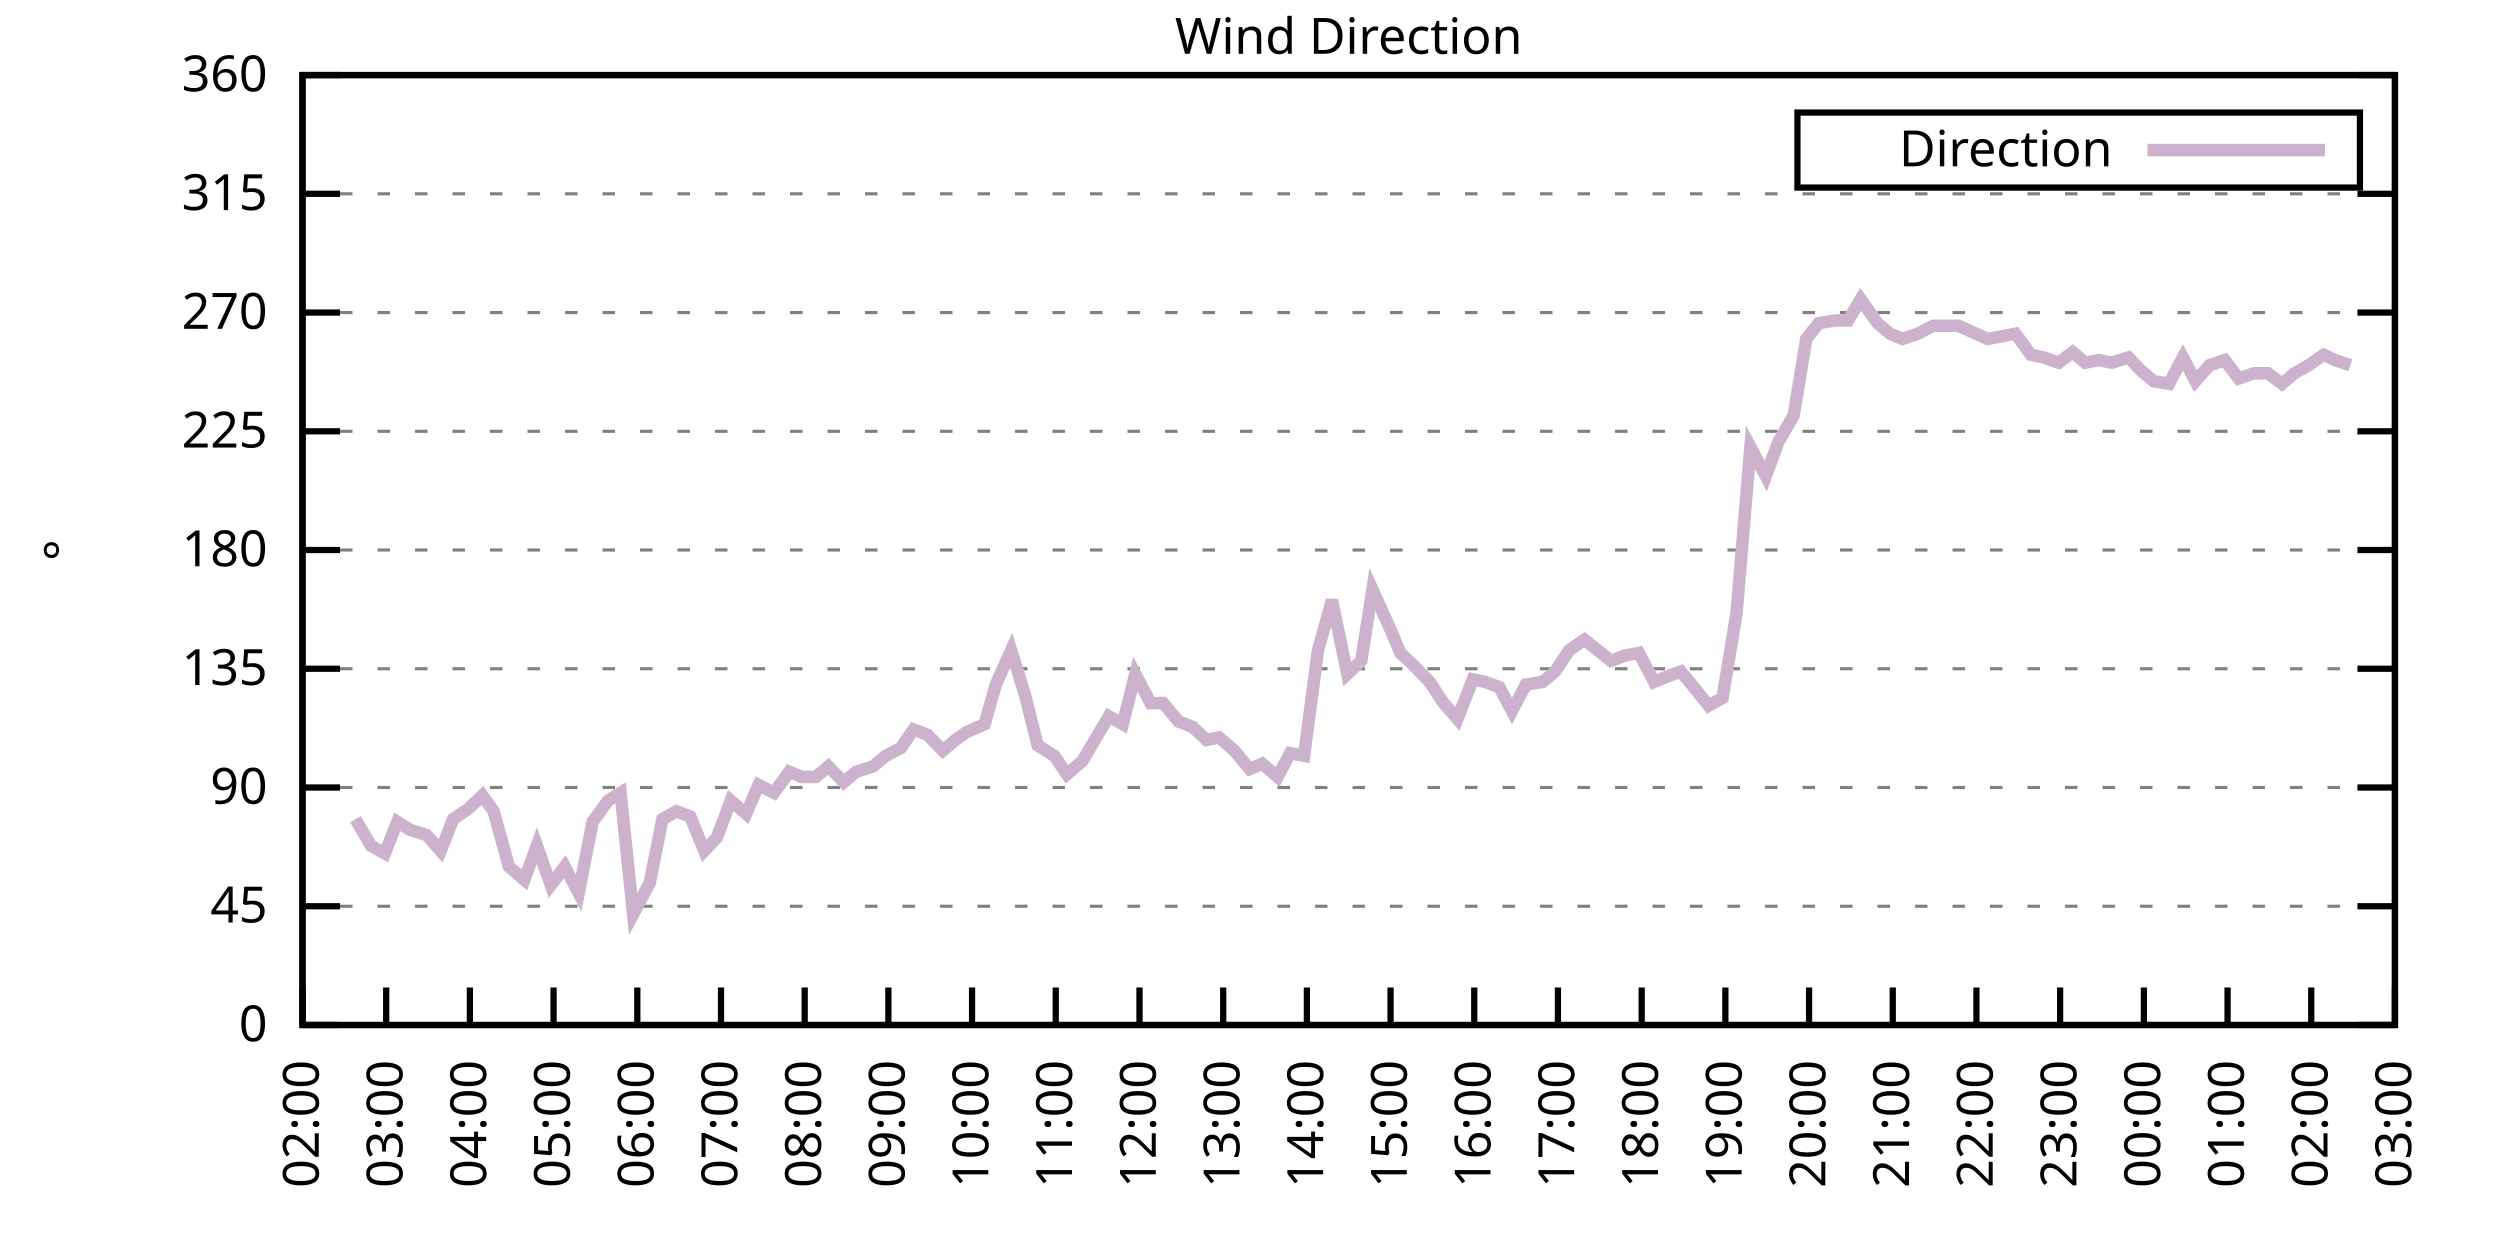
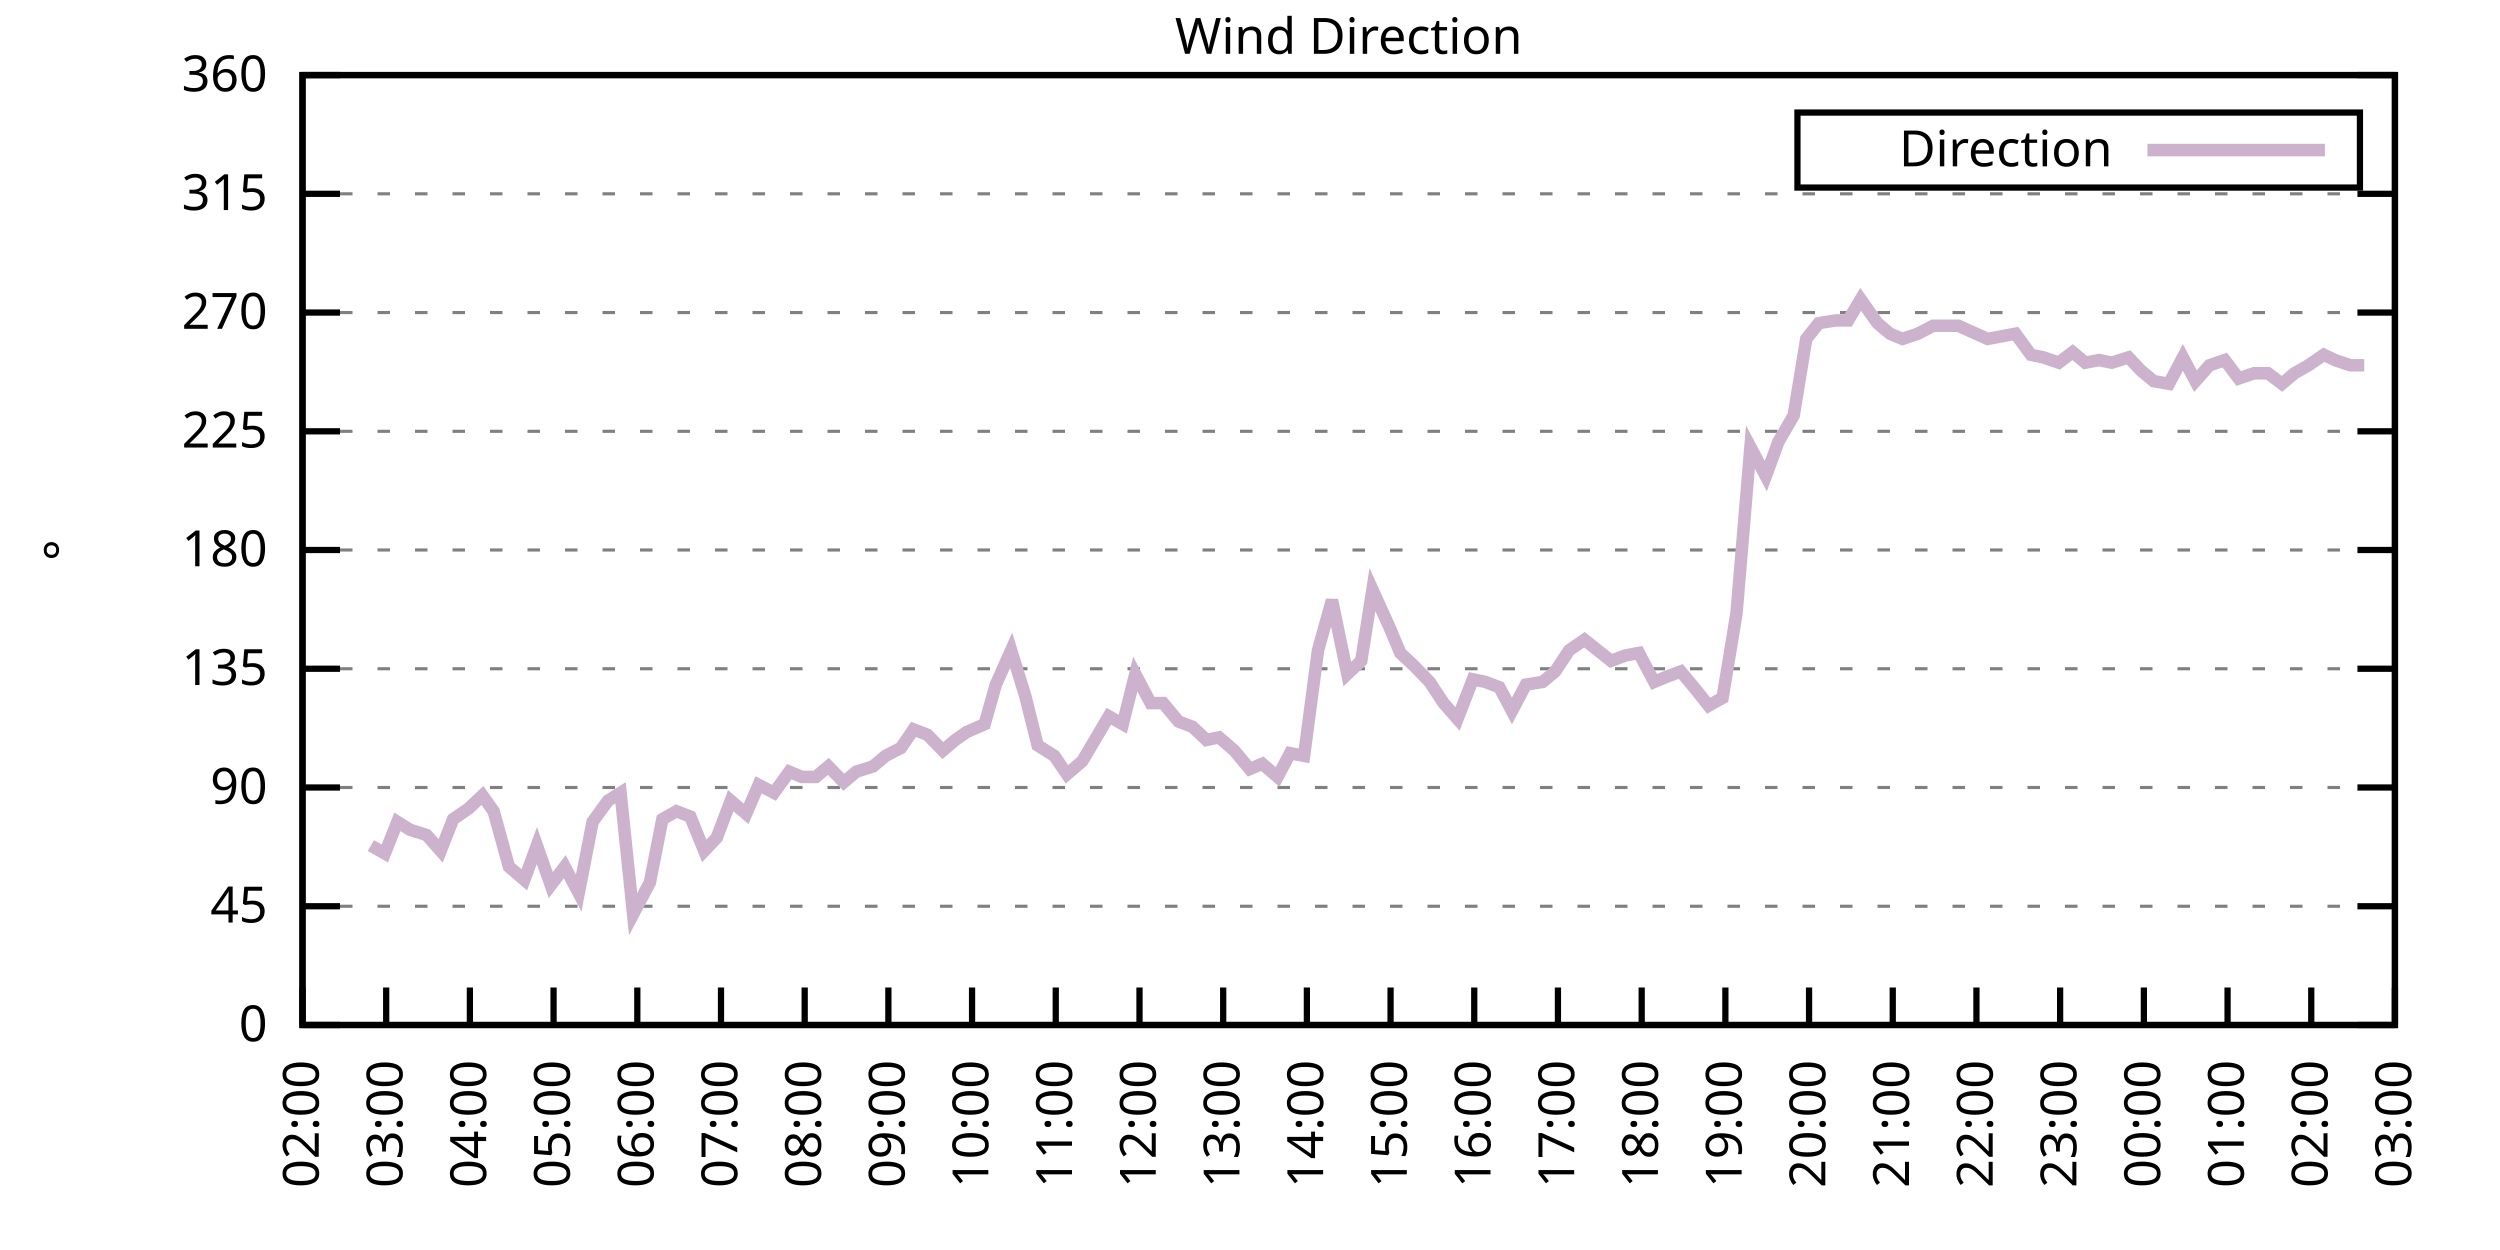
<svg xmlns="http://www.w3.org/2000/svg" xmlns:xlink="http://www.w3.org/1999/xlink" width="400" height="200" viewBox="0 0 400 200">
  <g id="gnuplot_canvas">
    <rect x="0" y="0" width="400" height="200" fill="none" />
    <defs>
      <circle id="gpDot" r="0.5" stroke-width="0.5" stroke="currentColor" />
      <path id="gpPt0" stroke-width="0.333" stroke="currentColor" d="M-1,0 h2 M0,-1 v2" />
      <path id="gpPt1" stroke-width="0.333" stroke="currentColor" d="M-1,-1 L1,1 M1,-1 L-1,1" />
      <path id="gpPt2" stroke-width="0.333" stroke="currentColor" d="M-1,0 L1,0 M0,-1 L0,1 M-1,-1 L1,1 M-1,1 L1,-1" />
      <rect id="gpPt3" stroke-width="0.333" stroke="currentColor" x="-1" y="-1" width="2" height="2" />
      <rect id="gpPt4" stroke-width="0.333" stroke="currentColor" fill="currentColor" x="-1" y="-1" width="2" height="2" />
      <circle id="gpPt5" stroke-width="0.333" stroke="currentColor" cx="0" cy="0" r="1" />
      <use xlink:href="#gpPt5" id="gpPt6" fill="currentColor" stroke="none" />
      <path id="gpPt7" stroke-width="0.333" stroke="currentColor" d="M0,-1.33 L-1.33,0.67 L1.33,0.67 z" />
      <use xlink:href="#gpPt7" id="gpPt8" fill="currentColor" stroke="none" />
      <use xlink:href="#gpPt7" id="gpPt9" stroke="currentColor" transform="rotate(180)" />
      <use xlink:href="#gpPt9" id="gpPt10" fill="currentColor" stroke="none" />
      <use xlink:href="#gpPt3" id="gpPt11" stroke="currentColor" transform="rotate(45)" />
      <use xlink:href="#gpPt11" id="gpPt12" fill="currentColor" stroke="none" />
      <path id="gpPt13" stroke-width="0.333" stroke="currentColor" d="M0,1.330 L1.265,0.411 L0.782,-1.067 L-0.782,-1.076 L-1.265,0.411 z" />
      <use xlink:href="#gpPt13" id="gpPt14" fill="currentColor" stroke="none" />
      <filter id="textbox" filterUnits="objectBoundingBox" x="0" y="0" height="1" width="1">
        <feFlood flood-color="white" flood-opacity="1" result="bgnd" />
        <feComposite in="SourceGraphic" in2="bgnd" operator="atop" />
      </filter>
      <filter id="greybox" filterUnits="objectBoundingBox" x="0" y="0" height="1" width="1">
        <feFlood flood-color="lightgrey" flood-opacity="1" result="grey" />
        <feComposite in="SourceGraphic" in2="grey" operator="atop" />
      </filter>
    </defs>
    <g fill="none" color="white" stroke="currentColor" stroke-width="1.00" stroke-linecap="butt" stroke-linejoin="miter">
</g>
    <g fill="none" color="black" stroke="currentColor" stroke-width="1.00" stroke-linecap="butt" stroke-linejoin="miter">
      <g stroke="none" shape-rendering="crispEdges">
        <polygon fill="rgb(255, 255, 255)" points="48.40,164.00 383.18,164.00 383.18,12.02 48.40,12.02 " />
      </g>
    </g>
    <g fill="none" color="black" stroke="currentColor" stroke-width="1.00" stroke-linecap="butt" stroke-linejoin="miter">
</g>
    <g fill="none" color="black" stroke="black" stroke-width="0.50" stroke-linecap="butt" stroke-linejoin="miter">
</g>
    <g fill="none" color="gray" stroke="currentColor" stroke-width="0.50" stroke-linecap="butt" stroke-linejoin="miter">
      <path stroke="gray" stroke-dasharray="2,4" class="gridline" d="M48.40,164.00 L383.19,164.00  " />
    </g>
    <g fill="none" color="gray" stroke="gray" stroke-width="1.00" stroke-linecap="butt" stroke-linejoin="miter">
</g>
    <g fill="none" color="black" stroke="currentColor" stroke-width="1.00" stroke-linecap="butt" stroke-linejoin="miter">
      <path stroke="black" d="M48.40,164.00 L54.40,164.00 M383.19,164.00 L377.19,164.00  " />
      <g transform="translate(42.80,166.60)" stroke="none" fill="black" font-family="Sans" font-size="8.00" text-anchor="end">
        <text>
          <tspan font-family="Sans"> 0</tspan>
        </text>
      </g>
    </g>
    <g fill="none" color="black" stroke="currentColor" stroke-width="1.00" stroke-linecap="butt" stroke-linejoin="miter">
</g>
    <g fill="none" color="black" stroke="black" stroke-width="0.50" stroke-linecap="butt" stroke-linejoin="miter">
</g>
    <g fill="none" color="gray" stroke="currentColor" stroke-width="0.50" stroke-linecap="butt" stroke-linejoin="miter">
      <path stroke="gray" stroke-dasharray="2,4" class="gridline" d="M48.40,145.00 L383.19,145.00  " />
    </g>
    <g fill="none" color="gray" stroke="gray" stroke-width="1.00" stroke-linecap="butt" stroke-linejoin="miter">
</g>
    <g fill="none" color="black" stroke="currentColor" stroke-width="1.00" stroke-linecap="butt" stroke-linejoin="miter">
      <path stroke="black" d="M48.40,145.00 L54.40,145.00 M383.19,145.00 L377.19,145.00  " />
      <g transform="translate(42.80,147.60)" stroke="none" fill="black" font-family="Sans" font-size="8.00" text-anchor="end">
        <text>
          <tspan font-family="Sans"> 45</tspan>
        </text>
      </g>
    </g>
    <g fill="none" color="black" stroke="currentColor" stroke-width="1.00" stroke-linecap="butt" stroke-linejoin="miter">
</g>
    <g fill="none" color="black" stroke="black" stroke-width="0.50" stroke-linecap="butt" stroke-linejoin="miter">
</g>
    <g fill="none" color="gray" stroke="currentColor" stroke-width="0.50" stroke-linecap="butt" stroke-linejoin="miter">
      <path stroke="gray" stroke-dasharray="2,4" class="gridline" d="M48.40,126.00 L383.19,126.00  " />
    </g>
    <g fill="none" color="gray" stroke="gray" stroke-width="1.00" stroke-linecap="butt" stroke-linejoin="miter">
</g>
    <g fill="none" color="black" stroke="currentColor" stroke-width="1.00" stroke-linecap="butt" stroke-linejoin="miter">
      <path stroke="black" d="M48.40,126.00 L54.40,126.00 M383.19,126.00 L377.19,126.00  " />
      <g transform="translate(42.80,128.60)" stroke="none" fill="black" font-family="Sans" font-size="8.00" text-anchor="end">
        <text>
          <tspan font-family="Sans"> 90</tspan>
        </text>
      </g>
    </g>
    <g fill="none" color="black" stroke="currentColor" stroke-width="1.00" stroke-linecap="butt" stroke-linejoin="miter">
</g>
    <g fill="none" color="black" stroke="black" stroke-width="0.50" stroke-linecap="butt" stroke-linejoin="miter">
</g>
    <g fill="none" color="gray" stroke="currentColor" stroke-width="0.50" stroke-linecap="butt" stroke-linejoin="miter">
      <path stroke="gray" stroke-dasharray="2,4" class="gridline" d="M48.40,107.00 L383.19,107.00  " />
    </g>
    <g fill="none" color="gray" stroke="gray" stroke-width="1.00" stroke-linecap="butt" stroke-linejoin="miter">
</g>
    <g fill="none" color="black" stroke="currentColor" stroke-width="1.00" stroke-linecap="butt" stroke-linejoin="miter">
      <path stroke="black" d="M48.40,107.00 L54.40,107.00 M383.19,107.00 L377.19,107.00  " />
      <g transform="translate(42.80,109.60)" stroke="none" fill="black" font-family="Sans" font-size="8.00" text-anchor="end">
        <text>
          <tspan font-family="Sans"> 135</tspan>
        </text>
      </g>
    </g>
    <g fill="none" color="black" stroke="currentColor" stroke-width="1.00" stroke-linecap="butt" stroke-linejoin="miter">
</g>
    <g fill="none" color="black" stroke="black" stroke-width="0.50" stroke-linecap="butt" stroke-linejoin="miter">
</g>
    <g fill="none" color="gray" stroke="currentColor" stroke-width="0.50" stroke-linecap="butt" stroke-linejoin="miter">
      <path stroke="gray" stroke-dasharray="2,4" class="gridline" d="M48.40,88.00 L383.19,88.00  " />
    </g>
    <g fill="none" color="gray" stroke="gray" stroke-width="1.00" stroke-linecap="butt" stroke-linejoin="miter">
</g>
    <g fill="none" color="black" stroke="currentColor" stroke-width="1.00" stroke-linecap="butt" stroke-linejoin="miter">
      <path stroke="black" d="M48.40,88.00 L54.40,88.00 M383.19,88.00 L377.19,88.00  " />
      <g transform="translate(42.80,90.60)" stroke="none" fill="black" font-family="Sans" font-size="8.00" text-anchor="end">
        <text>
          <tspan font-family="Sans"> 180</tspan>
        </text>
      </g>
    </g>
    <g fill="none" color="black" stroke="currentColor" stroke-width="1.00" stroke-linecap="butt" stroke-linejoin="miter">
</g>
    <g fill="none" color="black" stroke="black" stroke-width="0.50" stroke-linecap="butt" stroke-linejoin="miter">
</g>
    <g fill="none" color="gray" stroke="currentColor" stroke-width="0.50" stroke-linecap="butt" stroke-linejoin="miter">
      <path stroke="gray" stroke-dasharray="2,4" class="gridline" d="M48.40,69.01 L383.19,69.01  " />
    </g>
    <g fill="none" color="gray" stroke="gray" stroke-width="1.00" stroke-linecap="butt" stroke-linejoin="miter">
</g>
    <g fill="none" color="black" stroke="currentColor" stroke-width="1.00" stroke-linecap="butt" stroke-linejoin="miter">
      <path stroke="black" d="M48.40,69.01 L54.40,69.01 M383.19,69.01 L377.19,69.01  " />
      <g transform="translate(42.80,71.61)" stroke="none" fill="black" font-family="Sans" font-size="8.00" text-anchor="end">
        <text>
          <tspan font-family="Sans"> 225</tspan>
        </text>
      </g>
    </g>
    <g fill="none" color="black" stroke="currentColor" stroke-width="1.00" stroke-linecap="butt" stroke-linejoin="miter">
</g>
    <g fill="none" color="black" stroke="black" stroke-width="0.50" stroke-linecap="butt" stroke-linejoin="miter">
</g>
    <g fill="none" color="gray" stroke="currentColor" stroke-width="0.50" stroke-linecap="butt" stroke-linejoin="miter">
      <path stroke="gray" stroke-dasharray="2,4" class="gridline" d="M48.40,50.01 L383.19,50.01  " />
    </g>
    <g fill="none" color="gray" stroke="gray" stroke-width="1.00" stroke-linecap="butt" stroke-linejoin="miter">
</g>
    <g fill="none" color="black" stroke="currentColor" stroke-width="1.00" stroke-linecap="butt" stroke-linejoin="miter">
      <path stroke="black" d="M48.40,50.01 L54.40,50.01 M383.19,50.01 L377.19,50.01  " />
      <g transform="translate(42.80,52.61)" stroke="none" fill="black" font-family="Sans" font-size="8.00" text-anchor="end">
        <text>
          <tspan font-family="Sans"> 270</tspan>
        </text>
      </g>
    </g>
    <g fill="none" color="black" stroke="currentColor" stroke-width="1.00" stroke-linecap="butt" stroke-linejoin="miter">
</g>
    <g fill="none" color="black" stroke="black" stroke-width="0.50" stroke-linecap="butt" stroke-linejoin="miter">
</g>
    <g fill="none" color="gray" stroke="currentColor" stroke-width="0.50" stroke-linecap="butt" stroke-linejoin="miter">
      <path stroke="gray" stroke-dasharray="2,4" class="gridline" d="M48.40,31.01 L383.19,31.01  " />
    </g>
    <g fill="none" color="gray" stroke="gray" stroke-width="1.00" stroke-linecap="butt" stroke-linejoin="miter">
</g>
    <g fill="none" color="black" stroke="currentColor" stroke-width="1.00" stroke-linecap="butt" stroke-linejoin="miter">
      <path stroke="black" d="M48.40,31.01 L54.40,31.01 M383.19,31.01 L377.19,31.01  " />
      <g transform="translate(42.80,33.61)" stroke="none" fill="black" font-family="Sans" font-size="8.00" text-anchor="end">
        <text>
          <tspan font-family="Sans"> 315</tspan>
        </text>
      </g>
    </g>
    <g fill="none" color="black" stroke="currentColor" stroke-width="1.00" stroke-linecap="butt" stroke-linejoin="miter">
</g>
    <g fill="none" color="black" stroke="black" stroke-width="0.50" stroke-linecap="butt" stroke-linejoin="miter">
</g>
    <g fill="none" color="gray" stroke="currentColor" stroke-width="0.50" stroke-linecap="butt" stroke-linejoin="miter">
      <path stroke="gray" stroke-dasharray="2,4" class="gridline" d="M48.40,12.01 L383.19,12.01  " />
    </g>
    <g fill="none" color="gray" stroke="gray" stroke-width="1.00" stroke-linecap="butt" stroke-linejoin="miter">
</g>
    <g fill="none" color="black" stroke="currentColor" stroke-width="1.00" stroke-linecap="butt" stroke-linejoin="miter">
      <path stroke="black" d="M48.40,12.01 L54.40,12.01 M383.19,12.01 L377.19,12.01  " />
      <g transform="translate(42.80,14.61)" stroke="none" fill="black" font-family="Sans" font-size="8.00" text-anchor="end">
        <text>
          <tspan font-family="Sans"> 360</tspan>
        </text>
      </g>
    </g>
    <g fill="none" color="black" stroke="currentColor" stroke-width="1.00" stroke-linecap="butt" stroke-linejoin="miter">
      <path stroke="black" d="M48.40,164.00 L48.40,158.00  " />
      <g transform="translate(51.00,169.60) rotate(270.00)" stroke="none" fill="black" font-family="Sans" font-size="8.00" text-anchor="end">
        <text>
          <tspan font-family="Sans">02:00</tspan>
        </text>
      </g>
    </g>
    <g fill="none" color="black" stroke="currentColor" stroke-width="1.00" stroke-linecap="butt" stroke-linejoin="miter">
      <path stroke="black" d="M61.79,164.00 L61.79,158.00  " />
      <g transform="translate(64.39,169.60) rotate(270.00)" stroke="none" fill="black" font-family="Sans" font-size="8.00" text-anchor="end">
        <text>
          <tspan font-family="Sans">03:00</tspan>
        </text>
      </g>
    </g>
    <g fill="none" color="black" stroke="currentColor" stroke-width="1.00" stroke-linecap="butt" stroke-linejoin="miter">
      <path stroke="black" d="M75.18,164.00 L75.18,158.00  " />
      <g transform="translate(77.78,169.60) rotate(270.00)" stroke="none" fill="black" font-family="Sans" font-size="8.00" text-anchor="end">
        <text>
          <tspan font-family="Sans">04:00</tspan>
        </text>
      </g>
    </g>
    <g fill="none" color="black" stroke="currentColor" stroke-width="1.00" stroke-linecap="butt" stroke-linejoin="miter">
      <path stroke="black" d="M88.57,164.00 L88.57,158.00  " />
      <g transform="translate(91.17,169.60) rotate(270.00)" stroke="none" fill="black" font-family="Sans" font-size="8.00" text-anchor="end">
        <text>
          <tspan font-family="Sans">05:00</tspan>
        </text>
      </g>
    </g>
    <g fill="none" color="black" stroke="currentColor" stroke-width="1.00" stroke-linecap="butt" stroke-linejoin="miter">
      <path stroke="black" d="M101.97,164.00 L101.97,158.00  " />
      <g transform="translate(104.57,169.60) rotate(270.00)" stroke="none" fill="black" font-family="Sans" font-size="8.00" text-anchor="end">
        <text>
          <tspan font-family="Sans">06:00</tspan>
        </text>
      </g>
    </g>
    <g fill="none" color="black" stroke="currentColor" stroke-width="1.00" stroke-linecap="butt" stroke-linejoin="miter">
      <path stroke="black" d="M115.36,164.00 L115.36,158.00  " />
      <g transform="translate(117.96,169.60) rotate(270.00)" stroke="none" fill="black" font-family="Sans" font-size="8.00" text-anchor="end">
        <text>
          <tspan font-family="Sans">07:00</tspan>
        </text>
      </g>
    </g>
    <g fill="none" color="black" stroke="currentColor" stroke-width="1.00" stroke-linecap="butt" stroke-linejoin="miter">
      <path stroke="black" d="M128.75,164.00 L128.75,158.00  " />
      <g transform="translate(131.35,169.60) rotate(270.00)" stroke="none" fill="black" font-family="Sans" font-size="8.00" text-anchor="end">
        <text>
          <tspan font-family="Sans">08:00</tspan>
        </text>
      </g>
    </g>
    <g fill="none" color="black" stroke="currentColor" stroke-width="1.00" stroke-linecap="butt" stroke-linejoin="miter">
      <path stroke="black" d="M142.14,164.00 L142.14,158.00  " />
      <g transform="translate(144.74,169.60) rotate(270.00)" stroke="none" fill="black" font-family="Sans" font-size="8.00" text-anchor="end">
        <text>
          <tspan font-family="Sans">09:00</tspan>
        </text>
      </g>
    </g>
    <g fill="none" color="black" stroke="currentColor" stroke-width="1.00" stroke-linecap="butt" stroke-linejoin="miter">
      <path stroke="black" d="M155.53,164.00 L155.53,158.00  " />
      <g transform="translate(158.13,169.60) rotate(270.00)" stroke="none" fill="black" font-family="Sans" font-size="8.00" text-anchor="end">
        <text>
          <tspan font-family="Sans">10:00</tspan>
        </text>
      </g>
    </g>
    <g fill="none" color="black" stroke="currentColor" stroke-width="1.00" stroke-linecap="butt" stroke-linejoin="miter">
      <path stroke="black" d="M168.92,164.00 L168.92,158.00  " />
      <g transform="translate(171.52,169.60) rotate(270.00)" stroke="none" fill="black" font-family="Sans" font-size="8.00" text-anchor="end">
        <text>
          <tspan font-family="Sans">11:00</tspan>
        </text>
      </g>
    </g>
    <g fill="none" color="black" stroke="currentColor" stroke-width="1.00" stroke-linecap="butt" stroke-linejoin="miter">
      <path stroke="black" d="M182.32,164.00 L182.32,158.00  " />
      <g transform="translate(184.92,169.60) rotate(270.00)" stroke="none" fill="black" font-family="Sans" font-size="8.00" text-anchor="end">
        <text>
          <tspan font-family="Sans">12:00</tspan>
        </text>
      </g>
    </g>
    <g fill="none" color="black" stroke="currentColor" stroke-width="1.00" stroke-linecap="butt" stroke-linejoin="miter">
      <path stroke="black" d="M195.71,164.00 L195.71,158.00  " />
      <g transform="translate(198.31,169.60) rotate(270.00)" stroke="none" fill="black" font-family="Sans" font-size="8.00" text-anchor="end">
        <text>
          <tspan font-family="Sans">13:00</tspan>
        </text>
      </g>
    </g>
    <g fill="none" color="black" stroke="currentColor" stroke-width="1.00" stroke-linecap="butt" stroke-linejoin="miter">
      <path stroke="black" d="M209.10,164.00 L209.10,158.00  " />
      <g transform="translate(211.70,169.60) rotate(270.00)" stroke="none" fill="black" font-family="Sans" font-size="8.00" text-anchor="end">
        <text>
          <tspan font-family="Sans">14:00</tspan>
        </text>
      </g>
    </g>
    <g fill="none" color="black" stroke="currentColor" stroke-width="1.00" stroke-linecap="butt" stroke-linejoin="miter">
      <path stroke="black" d="M222.49,164.00 L222.49,158.00  " />
      <g transform="translate(225.09,169.60) rotate(270.00)" stroke="none" fill="black" font-family="Sans" font-size="8.00" text-anchor="end">
        <text>
          <tspan font-family="Sans">15:00</tspan>
        </text>
      </g>
    </g>
    <g fill="none" color="black" stroke="currentColor" stroke-width="1.00" stroke-linecap="butt" stroke-linejoin="miter">
      <path stroke="black" d="M235.88,164.00 L235.88,158.00  " />
      <g transform="translate(238.48,169.60) rotate(270.00)" stroke="none" fill="black" font-family="Sans" font-size="8.00" text-anchor="end">
        <text>
          <tspan font-family="Sans">16:00</tspan>
        </text>
      </g>
    </g>
    <g fill="none" color="black" stroke="currentColor" stroke-width="1.00" stroke-linecap="butt" stroke-linejoin="miter">
      <path stroke="black" d="M249.27,164.00 L249.27,158.00  " />
      <g transform="translate(251.87,169.60) rotate(270.00)" stroke="none" fill="black" font-family="Sans" font-size="8.00" text-anchor="end">
        <text>
          <tspan font-family="Sans">17:00</tspan>
        </text>
      </g>
    </g>
    <g fill="none" color="black" stroke="currentColor" stroke-width="1.00" stroke-linecap="butt" stroke-linejoin="miter">
      <path stroke="black" d="M262.67,164.00 L262.67,158.00  " />
      <g transform="translate(265.27,169.60) rotate(270.00)" stroke="none" fill="black" font-family="Sans" font-size="8.00" text-anchor="end">
        <text>
          <tspan font-family="Sans">18:00</tspan>
        </text>
      </g>
    </g>
    <g fill="none" color="black" stroke="currentColor" stroke-width="1.00" stroke-linecap="butt" stroke-linejoin="miter">
      <path stroke="black" d="M276.06,164.00 L276.06,158.00  " />
      <g transform="translate(278.66,169.60) rotate(270.00)" stroke="none" fill="black" font-family="Sans" font-size="8.00" text-anchor="end">
        <text>
          <tspan font-family="Sans">19:00</tspan>
        </text>
      </g>
    </g>
    <g fill="none" color="black" stroke="currentColor" stroke-width="1.00" stroke-linecap="butt" stroke-linejoin="miter">
      <path stroke="black" d="M289.45,164.00 L289.45,158.00  " />
      <g transform="translate(292.05,169.60) rotate(270.00)" stroke="none" fill="black" font-family="Sans" font-size="8.00" text-anchor="end">
        <text>
          <tspan font-family="Sans">20:00</tspan>
        </text>
      </g>
    </g>
    <g fill="none" color="black" stroke="currentColor" stroke-width="1.00" stroke-linecap="butt" stroke-linejoin="miter">
      <path stroke="black" d="M302.84,164.00 L302.84,158.00  " />
      <g transform="translate(305.44,169.60) rotate(270.00)" stroke="none" fill="black" font-family="Sans" font-size="8.00" text-anchor="end">
        <text>
          <tspan font-family="Sans">21:00</tspan>
        </text>
      </g>
    </g>
    <g fill="none" color="black" stroke="currentColor" stroke-width="1.00" stroke-linecap="butt" stroke-linejoin="miter">
      <path stroke="black" d="M316.23,164.00 L316.23,158.00  " />
      <g transform="translate(318.83,169.60) rotate(270.00)" stroke="none" fill="black" font-family="Sans" font-size="8.00" text-anchor="end">
        <text>
          <tspan font-family="Sans">22:00</tspan>
        </text>
      </g>
    </g>
    <g fill="none" color="black" stroke="currentColor" stroke-width="1.00" stroke-linecap="butt" stroke-linejoin="miter">
      <path stroke="black" d="M329.62,164.00 L329.62,158.00  " />
      <g transform="translate(332.22,169.60) rotate(270.00)" stroke="none" fill="black" font-family="Sans" font-size="8.00" text-anchor="end">
        <text>
          <tspan font-family="Sans">23:00</tspan>
        </text>
      </g>
    </g>
    <g fill="none" color="black" stroke="currentColor" stroke-width="1.00" stroke-linecap="butt" stroke-linejoin="miter">
      <path stroke="black" d="M343.02,164.00 L343.02,158.00  " />
      <g transform="translate(345.62,169.60) rotate(270.00)" stroke="none" fill="black" font-family="Sans" font-size="8.00" text-anchor="end">
        <text>
          <tspan font-family="Sans">00:00</tspan>
        </text>
      </g>
    </g>
    <g fill="none" color="black" stroke="currentColor" stroke-width="1.00" stroke-linecap="butt" stroke-linejoin="miter">
      <path stroke="black" d="M356.41,164.00 L356.41,158.00  " />
      <g transform="translate(359.01,169.60) rotate(270.00)" stroke="none" fill="black" font-family="Sans" font-size="8.00" text-anchor="end">
        <text>
          <tspan font-family="Sans">01:00</tspan>
        </text>
      </g>
    </g>
    <g fill="none" color="black" stroke="currentColor" stroke-width="1.00" stroke-linecap="butt" stroke-linejoin="miter">
      <path stroke="black" d="M369.80,164.00 L369.80,158.00  " />
      <g transform="translate(372.40,169.60) rotate(270.00)" stroke="none" fill="black" font-family="Sans" font-size="8.00" text-anchor="end">
        <text>
          <tspan font-family="Sans">02:00</tspan>
        </text>
      </g>
    </g>
    <g fill="none" color="black" stroke="currentColor" stroke-width="1.00" stroke-linecap="butt" stroke-linejoin="miter">
      <path stroke="black" d="M383.19,164.00 L383.19,158.00  " />
      <g transform="translate(385.79,169.60) rotate(270.00)" stroke="none" fill="black" font-family="Sans" font-size="8.00" text-anchor="end">
        <text>
          <tspan font-family="Sans">03:00</tspan>
        </text>
      </g>
    </g>
    <g fill="none" color="black" stroke="currentColor" stroke-width="1.00" stroke-linecap="butt" stroke-linejoin="miter">
</g>
    <g fill="none" color="black" stroke="currentColor" stroke-width="1.00" stroke-linecap="butt" stroke-linejoin="miter">
      <path stroke="black" d="M48.40,12.01 L48.40,164.00 L383.19,164.00 L383.19,12.01 L48.40,12.01 Z  " />
    </g>
    <g fill="none" color="black" stroke="currentColor" stroke-width="1.00" stroke-linecap="butt" stroke-linejoin="miter">
</g>
    <g fill="none" color="black" stroke="currentColor" stroke-width="1.00" stroke-linecap="butt" stroke-linejoin="miter">
      <path stroke="black" d="M287.59,30.01 L287.59,18.01 L377.59,18.01 L377.59,30.01 L287.59,30.01 Z  " />
    </g>
    <g id="Wind_direction_plot_1">
      <g fill="none" color="white" stroke="black" stroke-width="2.00" stroke-linecap="butt" stroke-linejoin="miter">
</g>
      <g fill="none" color="black" stroke="currentColor" stroke-width="2.00" stroke-linecap="butt" stroke-linejoin="miter">
        <g transform="translate(337.99,26.61)" stroke="none" fill="black" font-family="Sans" font-size="8.00" text-anchor="end">
          <text>
            <tspan font-family="Sans">Direction</tspan>
          </text>
        </g>
      </g>
      <g fill="none" color="black" stroke="currentColor" stroke-width="2.00" stroke-linecap="butt" stroke-linejoin="miter">
-         <path stroke="rgb(204, 178, 204)" d="M343.59,24.01 L371.99,24.01 M56.88,131.07 L59.34,135.29 L61.57,136.56 L63.58,131.49 L65.59,132.76 L68.26,133.60   L70.50,136.14 L72.50,131.07 L74.96,129.38 L77.19,127.27 L78.98,129.80 L81.43,138.67 L83.89,140.78 L85.90,135.29   L88.13,141.62 L90.36,138.67 L92.59,142.89 L94.82,131.49 L97.28,128.11 L99.29,126.85 L101.30,146.27 L103.98,141.20   L105.98,131.07 L108.22,129.80 L110.45,130.65 L112.68,136.14 L114.69,134.02 L116.92,128.11 L119.38,130.22 L121.38,125.58   L123.84,126.85 L126.29,123.47 L128.30,124.31 L130.54,124.31 L132.54,122.62 L135.00,125.16 L137.01,123.47 L139.69,122.62   L141.69,120.94 L144.15,119.67 L146.16,116.71 L148.39,117.56 L150.85,120.09 L152.85,118.40 L154.64,117.14 L157.54,115.87   L159.33,109.54 L161.78,104.05 L164.01,111.23 L166.02,119.25 L168.70,120.94 L170.71,123.89 L173.17,121.78 L175.17,118.40   L177.41,114.60 L179.64,115.87 L181.65,107.85 L184.10,112.49 L186.11,112.49 L188.57,115.45 L190.80,116.29 L193.03,118.40   L195.04,117.98 L197.49,120.09 L199.95,123.05 L201.96,122.20 L204.41,124.31 L206.42,120.51 L208.65,120.94 L210.88,104.05   L213.12,96.03 L215.57,107.85 L217.80,105.74 L219.59,94.34 L222.27,100.25 L224.05,104.47 L226.29,106.58 L228.74,109.11   L230.97,112.49 L233.20,115.03 L235.66,108.69 L237.67,109.11 L239.90,109.96 L241.91,113.76 L244.14,109.54 L246.82,109.11   L248.83,107.43 L251.06,104.05 L253.51,102.36 L257.76,105.74 L259.99,104.89 L262.22,104.47 L264.67,109.11 L266.68,108.27   L268.92,107.43 L271.37,110.38 L273.38,112.91 L275.61,111.65 L277.84,98.14 L280.07,71.54 L282.53,76.18 L284.54,70.70   L286.99,66.47 L289.00,54.23 L291.01,51.70 L293.69,51.27 L295.70,51.27 L297.71,47.90 L300.39,51.70 L302.39,53.39   L304.40,54.23 L306.86,53.39 L309.31,52.12 L311.32,52.12 L313.33,52.12 L318.02,54.23 L320.25,53.81 L322.48,53.39   L324.94,56.76 L326.95,57.18 L329.40,58.03 L331.63,56.34 L333.64,58.03 L335.87,57.61 L337.88,58.03 L340.56,57.18   L342.57,59.30 L344.58,60.98 L347.03,61.41 L349.26,57.18 L351.27,60.98 L353.51,58.45 L355.96,57.61 L358.19,60.56   L360.65,59.72 L362.88,59.72 L365.11,61.41 L367.12,59.72 L369.35,58.45 L371.81,56.76 L373.59,57.61 L376.05,58.45    " />
+         <path stroke="rgb(204, 178, 204)" d="M343.59,24.01 L371.99,24.01 M59.34,135.29 L61.57,136.56 L63.58,131.49 L65.59,132.76 L68.26,133.60 L70.50,136.14   L72.50,131.07 L74.96,129.38 L77.19,127.27 L78.98,129.80 L81.43,138.67 L83.89,140.78 L85.90,135.29 L88.13,141.62   L90.36,138.67 L92.59,142.89 L94.82,131.49 L97.28,128.11 L99.29,126.85 L101.30,146.27 L103.98,141.20 L105.98,131.07   L108.22,129.80 L110.45,130.65 L112.68,136.14 L114.69,134.02 L116.92,128.11 L119.38,130.22 L121.38,125.58 L123.84,126.85   L126.29,123.47 L128.30,124.31 L130.54,124.31 L132.54,122.62 L135.00,125.16 L137.01,123.47 L139.69,122.62 L141.69,120.94   L144.15,119.67 L146.16,116.71 L148.39,117.56 L150.85,120.09 L152.85,118.40 L154.64,117.14 L157.54,115.87 L159.33,109.54   L161.78,104.05 L164.01,111.23 L166.02,119.25 L168.70,120.94 L170.71,123.89 L173.17,121.78 L175.17,118.40 L177.41,114.60   L179.64,115.87 L181.65,107.85 L184.10,112.49 L186.11,112.49 L188.57,115.45 L190.80,116.29 L193.03,118.40 L195.04,117.98   L197.49,120.09 L199.95,123.05 L201.96,122.20 L204.41,124.31 L206.42,120.51 L208.65,120.94 L210.88,104.05 L213.12,96.03   L215.57,107.85 L217.80,105.74 L219.59,94.34 L222.27,100.25 L224.05,104.47 L226.29,106.58 L228.74,109.11 L230.97,112.49   L233.20,115.03 L235.66,108.69 L237.67,109.11 L239.90,109.96 L241.91,113.76 L244.14,109.54 L246.82,109.11 L248.83,107.43   L251.06,104.05 L253.51,102.36 L257.76,105.74 L259.99,104.89 L262.22,104.47 L264.67,109.11 L266.68,108.27 L268.92,107.43   L271.37,110.38 L273.38,112.91 L275.61,111.65 L277.84,98.14 L280.07,71.54 L282.53,76.18 L284.54,70.70 L286.99,66.47   L289.00,54.23 L291.01,51.70 L293.69,51.27 L295.70,51.27 L297.71,47.90 L300.39,51.70 L302.39,53.39 L304.40,54.23   L306.86,53.39 L309.31,52.12 L311.32,52.12 L313.33,52.12 L318.02,54.23 L320.25,53.81 L322.48,53.39 L324.94,56.76   L326.95,57.18 L329.40,58.03 L331.63,56.34 L333.64,58.03 L335.87,57.61 L337.88,58.03 L340.56,57.18 L342.57,59.30   L344.58,60.98 L347.03,61.41 L349.26,57.18 L351.27,60.98 L353.51,58.45 L355.96,57.61 L358.19,60.56 L360.65,59.72   L362.88,59.72 L365.11,61.41 L367.12,59.72 L369.35,58.45 L371.81,56.76 L373.59,57.61 L376.05,58.45 L378.28,58.45    " />
      </g>
    </g>
    <g fill="none" color="black" stroke="currentColor" stroke-width="2.00" stroke-linecap="butt" stroke-linejoin="miter">
</g>
    <g fill="none" color="black" stroke="black" stroke-width="1.00" stroke-linecap="butt" stroke-linejoin="miter">
</g>
    <g fill="none" color="black" stroke="currentColor" stroke-width="1.00" stroke-linecap="butt" stroke-linejoin="miter">
      <path stroke="black" d="M48.40,12.01 L48.40,164.00 L383.19,164.00 L383.19,12.01 L48.40,12.01 Z  " />
      <g transform="translate(12.80,88.01) rotate(270.00)" stroke="none" fill="black" font-family="Sans" font-size="8.00" text-anchor="middle">
        <text>
          <tspan font-family="Sans">°</tspan>
        </text>
      </g>
    </g>
    <g fill="none" color="black" stroke="currentColor" stroke-width="1.00" stroke-linecap="butt" stroke-linejoin="miter">
</g>
    <g fill="none" color="black" stroke="currentColor" stroke-width="1.00" stroke-linecap="butt" stroke-linejoin="miter">
      <g transform="translate(215.79,8.61)" stroke="none" fill="black" font-family="Sans" font-size="8.00" text-anchor="middle">
        <text>
          <tspan font-family="Sans">Wind Direction</tspan>
        </text>
      </g>
    </g>
    <g fill="none" color="black" stroke="currentColor" stroke-width="1.00" stroke-linecap="butt" stroke-linejoin="miter">
</g>
  </g>
</svg>
